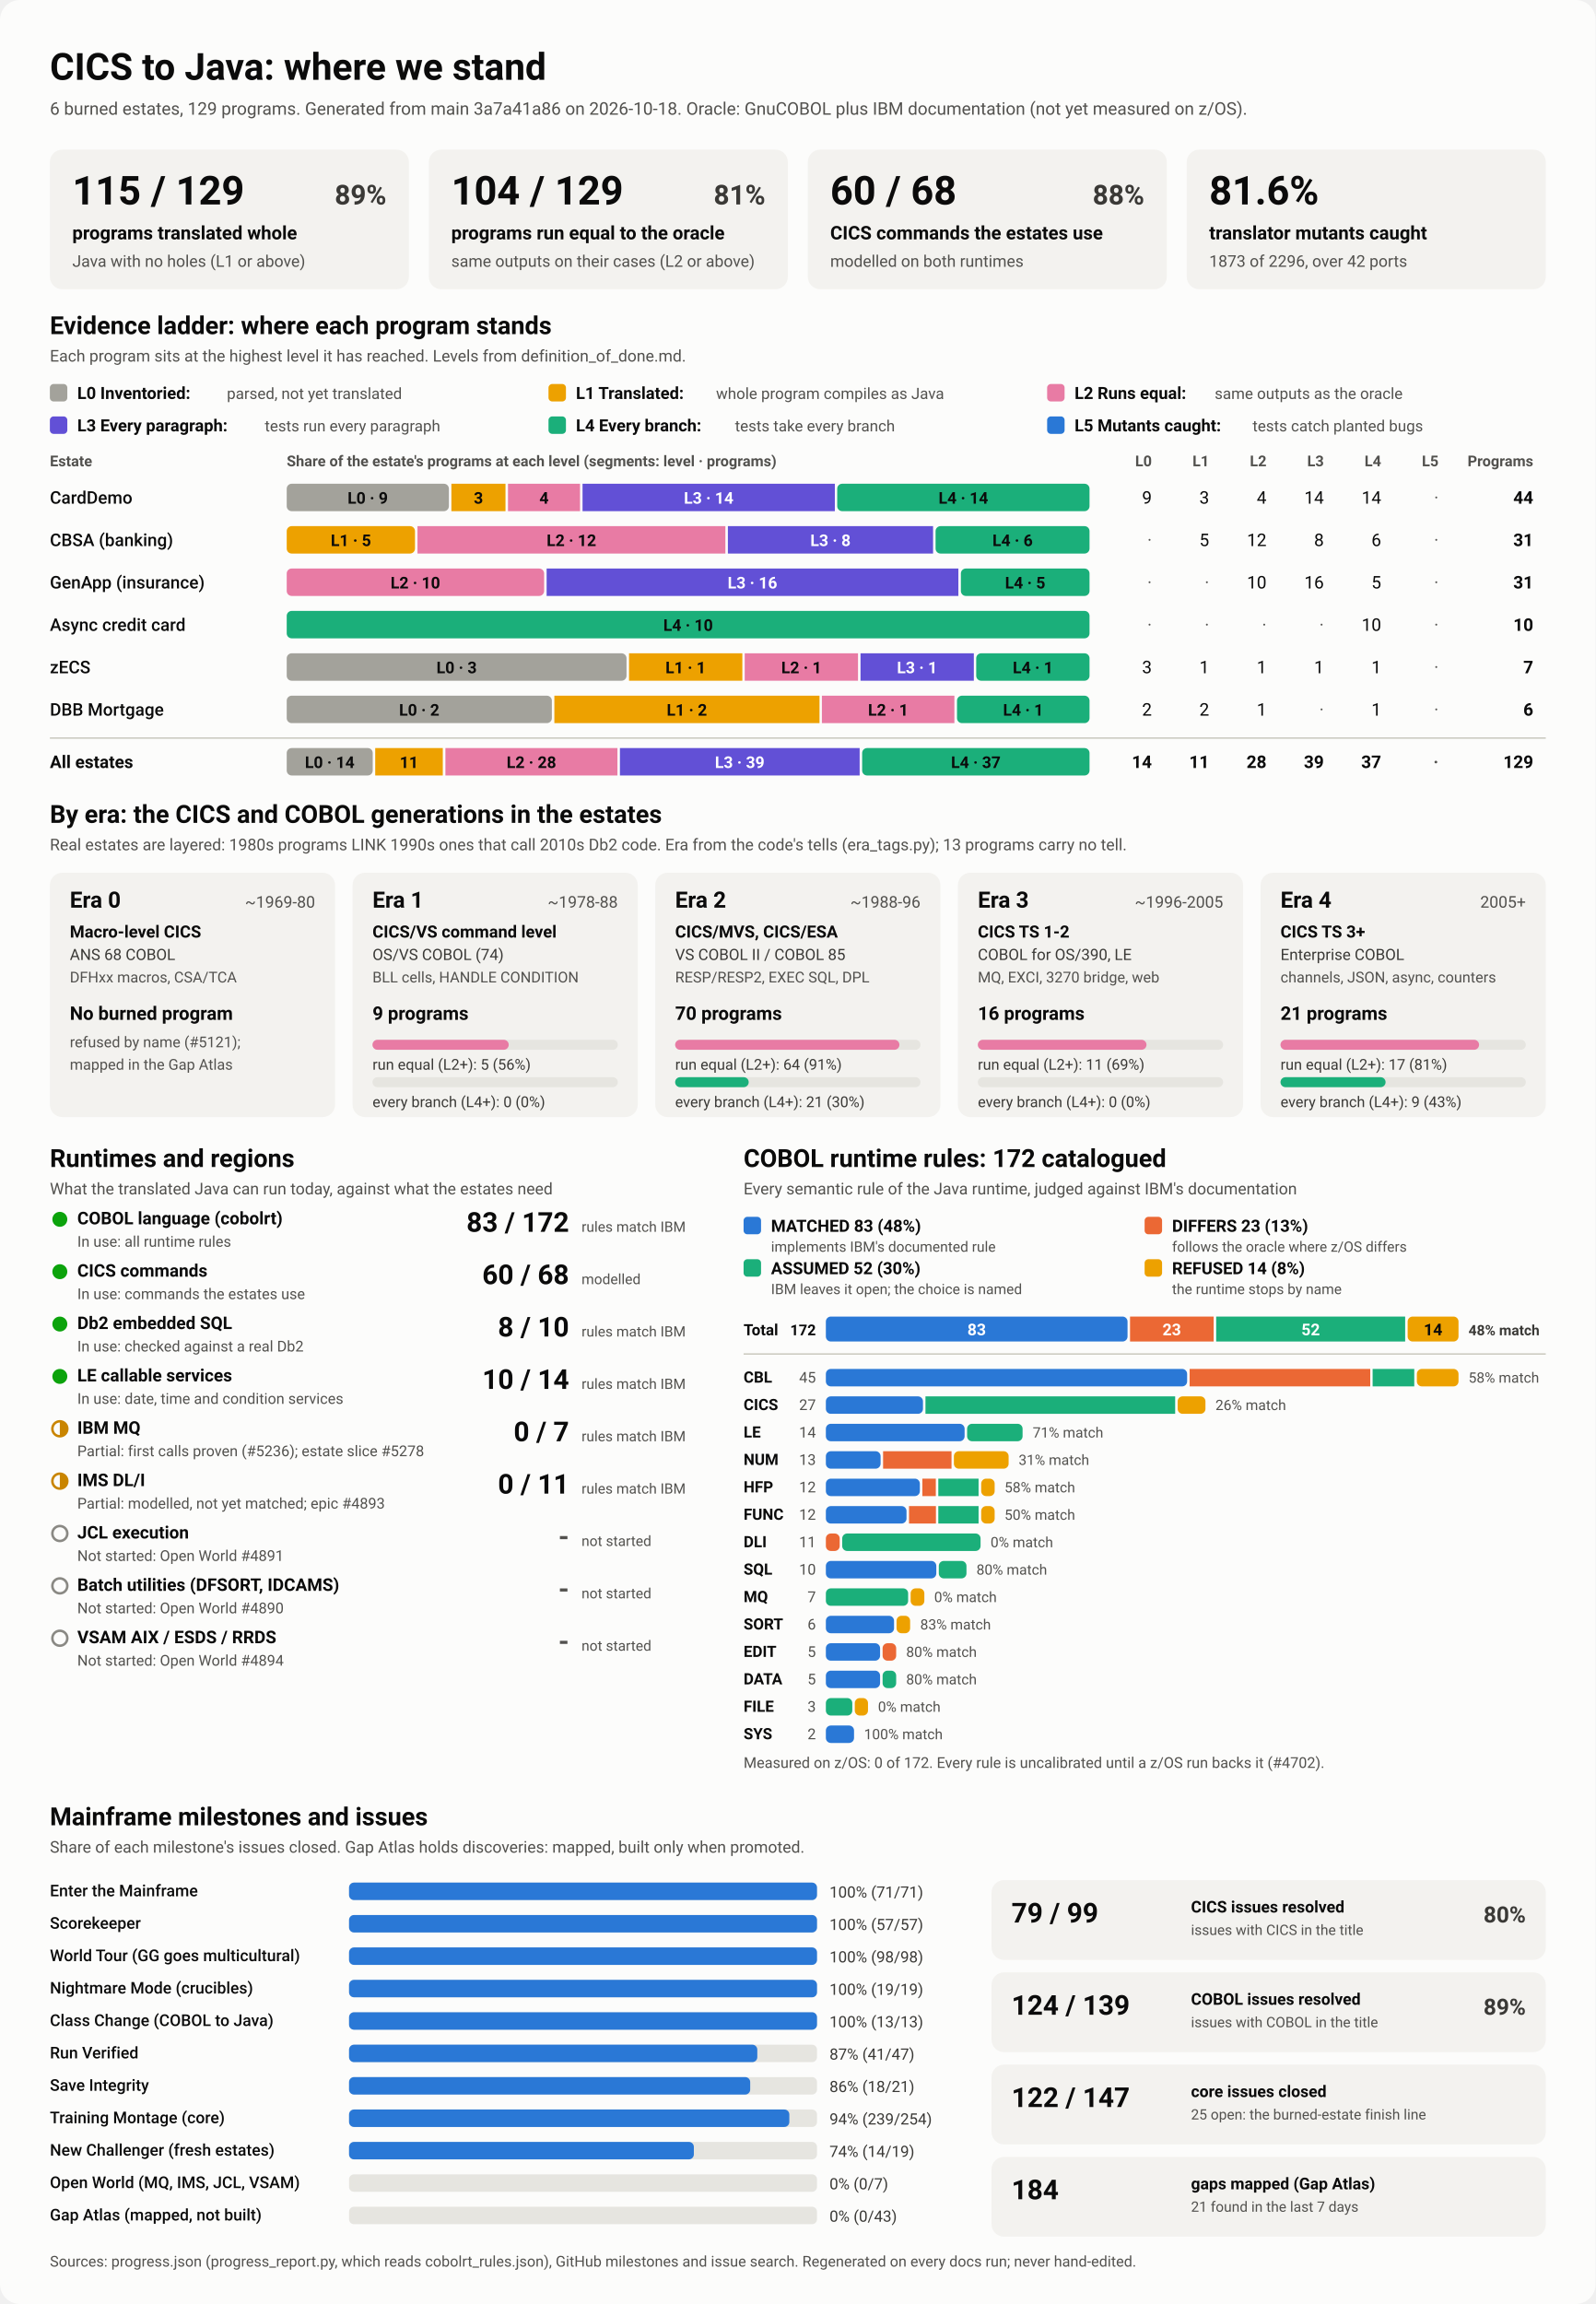
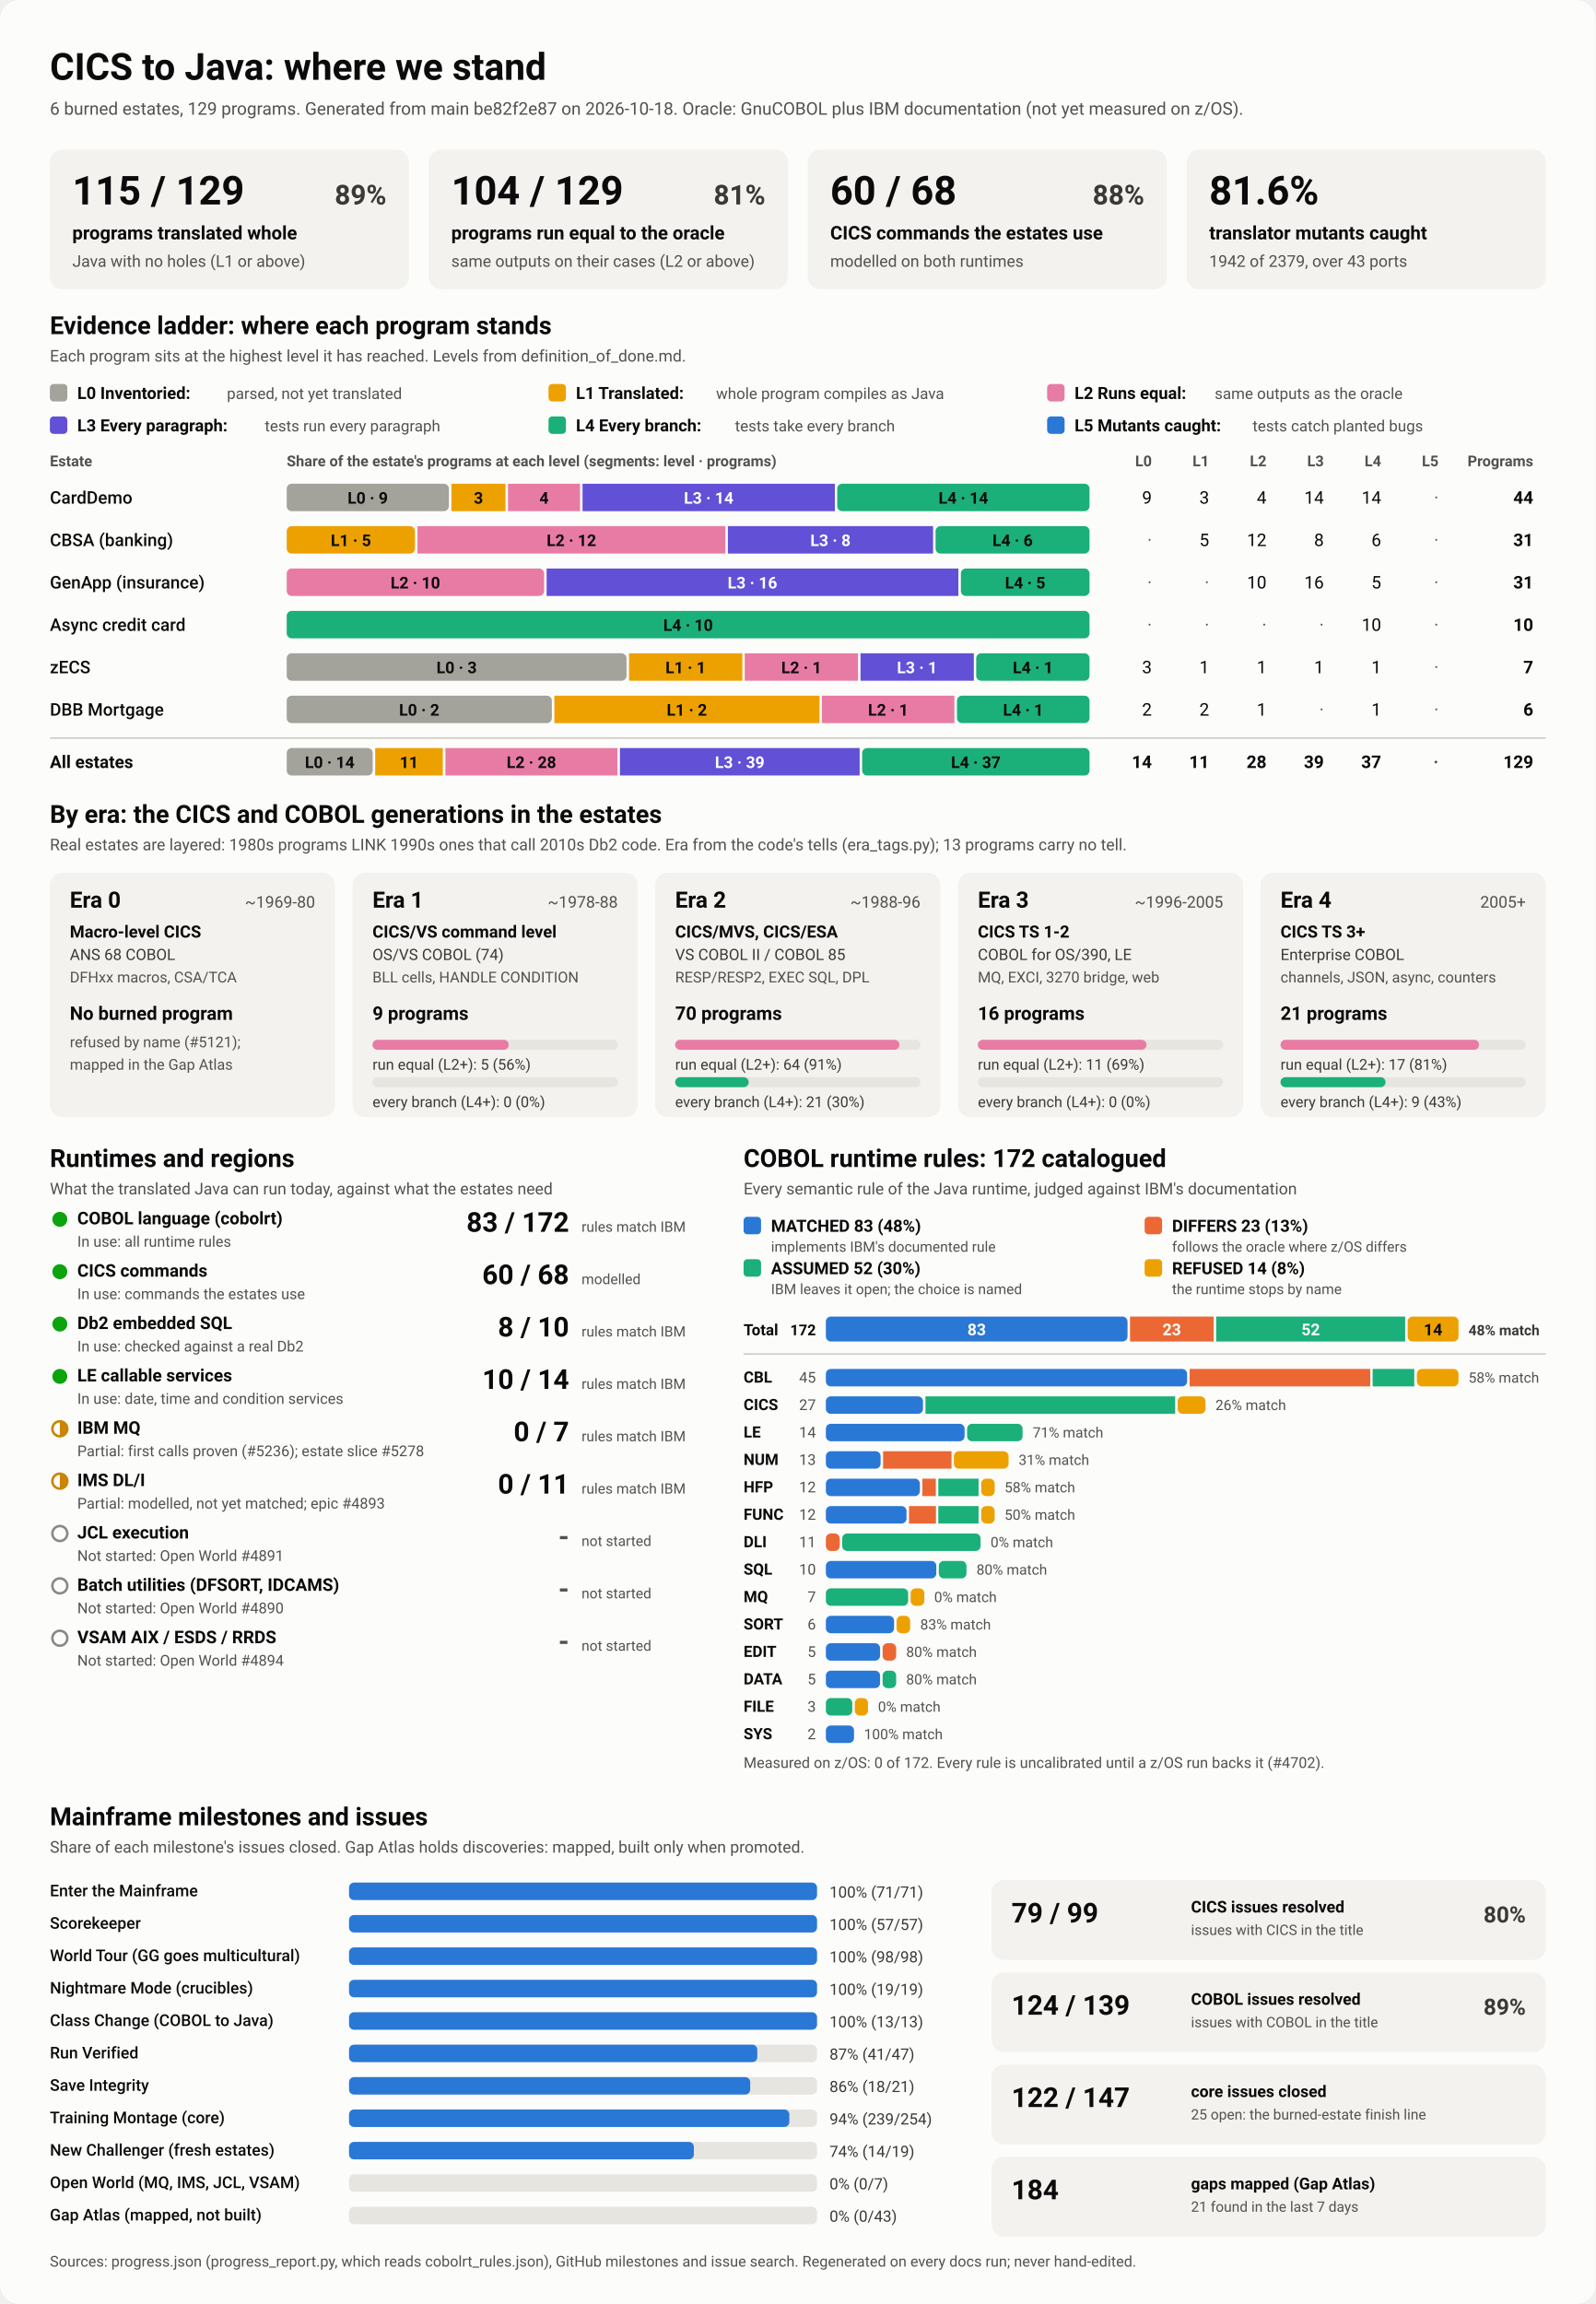
<svg xmlns="http://www.w3.org/2000/svg" viewBox="0 0 1280 1848" width="1280" height="1848" role="img" aria-labelledby="ttl">
  <style>
    svg { font-family: system-ui, -apple-system, 'Segoe UI', Roboto, Helvetica, Arial, sans-serif; }
    .bg { fill: #fcfcfb; }
    .card { fill: #f3f2ef; }
    .track { fill: #e6e5e0; }
    .rule { stroke: #c3c2b7; stroke-width: 1; }
    .t1 { fill: #0b0b0b; } .t2 { fill: #3a3936; } .t3 { fill: #52514e; }
    .on-dark { fill: #ffffff; } .on-light { fill: #0b0b0b; }
    .lv0 { fill: #a3a29b; } .lv1 { fill: #eda100; } .lv2 { fill: #e87ba4; } .lv3 { fill: #6250d6; } .lv4 { fill: #1baf7a; } .lv5 { fill: #2a78d6; } 
    .s0 { fill: #2a78d6; } .s1 { fill: #eb6834; } .s2 { fill: #1baf7a; } .s3 { fill: #eda100; } 
    .prog { fill: #2a78d6; }
    .st-good { fill: #0ca30c; } .st-warn { fill: none; stroke: #c98500; stroke-width: 2; }
    .st-warn-fill { fill: #c98500; } .st-none { fill: none; stroke: #8a8984; stroke-width: 2; }
    @media (prefers-color-scheme: dark) {
      .bg { fill: #1a1a19; } .card { fill: #242422; } .track { fill: #383835; } .rule { stroke: #52514e; }
      .t1 { fill: #f0efec; } .t2 { fill: #dddcd6; } .t3 { fill: #c3c2b7; }
      .on-light { fill: #0b0b0b; } .prog { fill: #3987e5; }
      .lv0 { fill: #6b6a64; } .lv1 { fill: #c98500; } .lv2 { fill: #d55181; } .lv3 { fill: #9085e9; } .lv4 { fill: #199e70; } .lv5 { fill: #3987e5; } 
      .s0 { fill: #3987e5; } .s1 { fill: #d95926; } .s2 { fill: #199e70; } .s3 { fill: #c98500; } 
    }
  </style>
  <rect class="bg" width="1280" height="1848" rx="16" />
  <text x="40.0" y="64.0" class="t1" font-size="30" font-weight="700" text-anchor="start">CICS to Java: where we stand</text>
-   <text x="40.0" y="92.0" class="t3" font-size="14" font-weight="400" text-anchor="start">6 burned estates, 129 programs. Generated from main 3a7a41a86 on 2026-10-18. Oracle: GnuCOBOL plus IBM documentation (not yet measured on z/OS).</text>
+   <text x="40.0" y="92.0" class="t3" font-size="14" font-weight="400" text-anchor="start">6 burned estates, 129 programs. Generated from main be82f2e87 on 2026-10-18. Oracle: GnuCOBOL plus IBM documentation (not yet measured on z/OS).</text>
  <rect x="40.0" y="120.0" width="288.0" height="112.0" rx="10" class="card" />
  <text x="58.0" y="164.0" class="t1" font-size="32" font-weight="700" text-anchor="start">115 / 129</text>
  <text x="310.0" y="164.0" class="t2" font-size="22" font-weight="600" text-anchor="end">89%</text>
  <text x="58.0" y="192.0" class="t1" font-size="15" font-weight="600" text-anchor="start">programs translated whole</text>
  <text x="58.0" y="214.0" class="t3" font-size="13" font-weight="400" text-anchor="start">Java with no holes (L1 or above)</text>
  <rect x="344.0" y="120.0" width="288.0" height="112.0" rx="10" class="card" />
  <text x="362.0" y="164.0" class="t1" font-size="32" font-weight="700" text-anchor="start">104 / 129</text>
  <text x="614.0" y="164.0" class="t2" font-size="22" font-weight="600" text-anchor="end">81%</text>
  <text x="362.0" y="192.0" class="t1" font-size="15" font-weight="600" text-anchor="start">programs run equal to the oracle</text>
  <text x="362.0" y="214.0" class="t3" font-size="13" font-weight="400" text-anchor="start">same outputs on their cases (L2 or above)</text>
  <rect x="648.0" y="120.0" width="288.0" height="112.0" rx="10" class="card" />
  <text x="666.0" y="164.0" class="t1" font-size="32" font-weight="700" text-anchor="start">60 / 68</text>
  <text x="918.0" y="164.0" class="t2" font-size="22" font-weight="600" text-anchor="end">88%</text>
  <text x="666.0" y="192.0" class="t1" font-size="15" font-weight="600" text-anchor="start">CICS commands the estates use</text>
  <text x="666.0" y="214.0" class="t3" font-size="13" font-weight="400" text-anchor="start">modelled on both runtimes</text>
  <rect x="952.0" y="120.0" width="288.0" height="112.0" rx="10" class="card" />
  <text x="970.0" y="164.0" class="t1" font-size="32" font-weight="700" text-anchor="start">81.6%</text>
  <text x="970.0" y="192.0" class="t1" font-size="15" font-weight="600" text-anchor="start">translator mutants caught</text>
-   <text x="970.0" y="214.0" class="t3" font-size="13" font-weight="400" text-anchor="start">1873 of 2296, over 42 ports</text>
+   <text x="970.0" y="214.0" class="t3" font-size="13" font-weight="400" text-anchor="start">1942 of 2379, over 43 ports</text>
  <text x="40.0" y="268.0" class="t1" font-size="20" font-weight="700" text-anchor="start">Evidence ladder: where each program stands</text>
  <text x="40.0" y="290.0" class="t3" font-size="13" font-weight="400" text-anchor="start">Each program sits at the highest level it has reached. Levels from definition_of_done.md.</text>
  <rect x="40.0" y="308.0" width="14.0" height="14.0" rx="3" class="lv0" />
  <text x="62.0" y="320.0" class="t1" font-size="13.5" font-weight="600" text-anchor="start">L0 Inventoried:</text>
  <text x="182.0" y="320.0" class="t3" font-size="12.5" font-weight="400" text-anchor="start">parsed, not yet translated</text>
  <rect x="440.0" y="308.0" width="14.0" height="14.0" rx="3" class="lv1" />
  <text x="462.0" y="320.0" class="t1" font-size="13.5" font-weight="600" text-anchor="start">L1 Translated:</text>
  <text x="574.4" y="320.0" class="t3" font-size="12.5" font-weight="400" text-anchor="start">whole program compiles as Java</text>
  <rect x="840.0" y="308.0" width="14.0" height="14.0" rx="3" class="lv2" />
  <text x="862.0" y="320.0" class="t1" font-size="13.5" font-weight="600" text-anchor="start">L2 Runs equal:</text>
  <text x="974.4" y="320.0" class="t3" font-size="12.5" font-weight="400" text-anchor="start">same outputs as the oracle</text>
  <rect x="40.0" y="334.0" width="14.0" height="14.0" rx="3" class="lv3" />
  <text x="62.0" y="346.0" class="t1" font-size="13.5" font-weight="600" text-anchor="start">L3 Every paragraph:</text>
  <text x="212.4" y="346.0" class="t3" font-size="12.5" font-weight="400" text-anchor="start">tests run every paragraph</text>
  <rect x="440.0" y="334.0" width="14.0" height="14.0" rx="3" class="lv4" />
  <text x="462.0" y="346.0" class="t1" font-size="13.5" font-weight="600" text-anchor="start">L4 Every branch:</text>
  <text x="589.6" y="346.0" class="t3" font-size="12.5" font-weight="400" text-anchor="start">tests take every branch</text>
  <rect x="840.0" y="334.0" width="14.0" height="14.0" rx="3" class="lv5" />
  <text x="862.0" y="346.0" class="t1" font-size="13.5" font-weight="600" text-anchor="start">L5 Mutants caught:</text>
  <text x="1004.8" y="346.0" class="t3" font-size="12.5" font-weight="400" text-anchor="start">tests catch planted bugs</text>
  <text x="40.0" y="374.0" class="t3" font-size="12" font-weight="600" text-anchor="start">Estate</text>
  <text x="230.0" y="374.0" class="t3" font-size="12" font-weight="600" text-anchor="start">Share of the estate's programs at each level (segments: level · programs)</text>
  <text x="924.0" y="374.0" class="t3" font-size="12" font-weight="600" text-anchor="end">L0</text>
  <text x="970.0" y="374.0" class="t3" font-size="12" font-weight="600" text-anchor="end">L1</text>
  <text x="1016.0" y="374.0" class="t3" font-size="12" font-weight="600" text-anchor="end">L2</text>
  <text x="1062.0" y="374.0" class="t3" font-size="12" font-weight="600" text-anchor="end">L3</text>
  <text x="1108.0" y="374.0" class="t3" font-size="12" font-weight="600" text-anchor="end">L4</text>
  <text x="1154.0" y="374.0" class="t3" font-size="12" font-weight="600" text-anchor="end">L5</text>
  <text x="1230.0" y="374.0" class="t3" font-size="12" font-weight="600" text-anchor="end">Programs</text>
  <text x="40.0" y="404.0" class="t1" font-size="14" font-weight="500" text-anchor="start">CardDemo</text>
  <rect x="230.0" y="388.0" width="130.1" height="22.0" rx="4" class="lv0" />
  <text x="295.0" y="404.0" class="on-light" font-size="13" font-weight="600" text-anchor="middle">L0 · 9</text>
  <rect x="362.1" y="388.0" width="43.4" height="22.0" rx="0" class="lv1" />
  <text x="383.8" y="404.0" class="on-light" font-size="13" font-weight="600" text-anchor="middle">3</text>
  <rect x="407.5" y="388.0" width="57.8" height="22.0" rx="0" class="lv2" />
  <text x="436.4" y="404.0" class="on-light" font-size="13" font-weight="600" text-anchor="middle">4</text>
  <rect x="467.3" y="388.0" width="202.4" height="22.0" rx="0" class="lv3" />
  <text x="568.5" y="404.0" class="on-dark" font-size="13" font-weight="600" text-anchor="middle">L3 · 14</text>
  <rect x="671.6" y="388.0" width="202.4" height="22.0" rx="4" class="lv4" />
  <text x="772.8" y="404.0" class="on-light" font-size="13" font-weight="600" text-anchor="middle">L4 · 14</text>
  <text x="924.0" y="404.0" class="t1" font-size="14" font-weight="400" text-anchor="end">9</text>
  <text x="970.0" y="404.0" class="t1" font-size="14" font-weight="400" text-anchor="end">3</text>
  <text x="1016.0" y="404.0" class="t1" font-size="14" font-weight="400" text-anchor="end">4</text>
  <text x="1062.0" y="404.0" class="t1" font-size="14" font-weight="400" text-anchor="end">14</text>
  <text x="1108.0" y="404.0" class="t1" font-size="14" font-weight="400" text-anchor="end">14</text>
  <text x="1154.0" y="404.0" class="t3" font-size="14" font-weight="400" text-anchor="end">·</text>
  <text x="1230.0" y="404.0" class="t1" font-size="14" font-weight="700" text-anchor="end">44</text>
  <text x="40.0" y="438.0" class="t1" font-size="14" font-weight="500" text-anchor="start">CBSA (banking)</text>
  <rect x="230.0" y="422.0" width="102.9" height="22.0" rx="4" class="lv1" />
  <text x="281.5" y="438.0" class="on-light" font-size="13" font-weight="600" text-anchor="middle">L1 · 5</text>
  <rect x="334.9" y="422.0" width="247.0" height="22.0" rx="0" class="lv2" />
  <text x="458.4" y="438.0" class="on-light" font-size="13" font-weight="600" text-anchor="middle">L2 · 12</text>
  <rect x="583.9" y="422.0" width="164.6" height="22.0" rx="0" class="lv3" />
  <text x="666.2" y="438.0" class="on-dark" font-size="13" font-weight="600" text-anchor="middle">L3 · 8</text>
  <rect x="750.5" y="422.0" width="123.5" height="22.0" rx="4" class="lv4" />
  <text x="812.3" y="438.0" class="on-light" font-size="13" font-weight="600" text-anchor="middle">L4 · 6</text>
  <text x="924.0" y="438.0" class="t3" font-size="14" font-weight="400" text-anchor="end">·</text>
  <text x="970.0" y="438.0" class="t1" font-size="14" font-weight="400" text-anchor="end">5</text>
  <text x="1016.0" y="438.0" class="t1" font-size="14" font-weight="400" text-anchor="end">12</text>
  <text x="1062.0" y="438.0" class="t1" font-size="14" font-weight="400" text-anchor="end">8</text>
  <text x="1108.0" y="438.0" class="t1" font-size="14" font-weight="400" text-anchor="end">6</text>
  <text x="1154.0" y="438.0" class="t3" font-size="14" font-weight="400" text-anchor="end">·</text>
  <text x="1230.0" y="438.0" class="t1" font-size="14" font-weight="700" text-anchor="end">31</text>
  <text x="40.0" y="472.0" class="t1" font-size="14" font-weight="500" text-anchor="start">GenApp (insurance)</text>
  <rect x="230.0" y="456.0" width="206.5" height="22.0" rx="4" class="lv2" />
  <text x="333.2" y="472.0" class="on-light" font-size="13" font-weight="600" text-anchor="middle">L2 · 10</text>
  <rect x="438.5" y="456.0" width="330.3" height="22.0" rx="0" class="lv3" />
  <text x="603.6" y="472.0" class="on-dark" font-size="13" font-weight="600" text-anchor="middle">L3 · 16</text>
  <rect x="770.8" y="456.0" width="103.2" height="22.0" rx="4" class="lv4" />
  <text x="822.4" y="472.0" class="on-light" font-size="13" font-weight="600" text-anchor="middle">L4 · 5</text>
  <text x="924.0" y="472.0" class="t3" font-size="14" font-weight="400" text-anchor="end">·</text>
  <text x="970.0" y="472.0" class="t3" font-size="14" font-weight="400" text-anchor="end">·</text>
  <text x="1016.0" y="472.0" class="t1" font-size="14" font-weight="400" text-anchor="end">10</text>
  <text x="1062.0" y="472.0" class="t1" font-size="14" font-weight="400" text-anchor="end">16</text>
  <text x="1108.0" y="472.0" class="t1" font-size="14" font-weight="400" text-anchor="end">5</text>
  <text x="1154.0" y="472.0" class="t3" font-size="14" font-weight="400" text-anchor="end">·</text>
  <text x="1230.0" y="472.0" class="t1" font-size="14" font-weight="700" text-anchor="end">31</text>
  <text x="40.0" y="506.0" class="t1" font-size="14" font-weight="500" text-anchor="start">Async credit card</text>
  <rect x="230.0" y="490.0" width="644.0" height="22.0" rx="4" class="lv4" />
  <text x="552.0" y="506.0" class="on-light" font-size="13" font-weight="600" text-anchor="middle">L4 · 10</text>
  <text x="924.0" y="506.0" class="t3" font-size="14" font-weight="400" text-anchor="end">·</text>
  <text x="970.0" y="506.0" class="t3" font-size="14" font-weight="400" text-anchor="end">·</text>
  <text x="1016.0" y="506.0" class="t3" font-size="14" font-weight="400" text-anchor="end">·</text>
  <text x="1062.0" y="506.0" class="t3" font-size="14" font-weight="400" text-anchor="end">·</text>
  <text x="1108.0" y="506.0" class="t1" font-size="14" font-weight="400" text-anchor="end">10</text>
  <text x="1154.0" y="506.0" class="t3" font-size="14" font-weight="400" text-anchor="end">·</text>
  <text x="1230.0" y="506.0" class="t1" font-size="14" font-weight="700" text-anchor="end">10</text>
  <text x="40.0" y="540.0" class="t1" font-size="14" font-weight="500" text-anchor="start">zECS</text>
  <rect x="230.0" y="524.0" width="272.6" height="22.0" rx="4" class="lv0" />
  <text x="366.3" y="540.0" class="on-light" font-size="13" font-weight="600" text-anchor="middle">L0 · 3</text>
  <rect x="504.6" y="524.0" width="90.9" height="22.0" rx="0" class="lv1" />
  <text x="550.0" y="540.0" class="on-light" font-size="13" font-weight="600" text-anchor="middle">L1 · 1</text>
  <rect x="597.4" y="524.0" width="90.9" height="22.0" rx="0" class="lv2" />
  <text x="642.9" y="540.0" class="on-light" font-size="13" font-weight="600" text-anchor="middle">L2 · 1</text>
  <rect x="690.3" y="524.0" width="90.9" height="22.0" rx="0" class="lv3" />
  <text x="735.7" y="540.0" class="on-dark" font-size="13" font-weight="600" text-anchor="middle">L3 · 1</text>
  <rect x="783.1" y="524.0" width="90.9" height="22.0" rx="4" class="lv4" />
  <text x="828.6" y="540.0" class="on-light" font-size="13" font-weight="600" text-anchor="middle">L4 · 1</text>
  <text x="924.0" y="540.0" class="t1" font-size="14" font-weight="400" text-anchor="end">3</text>
  <text x="970.0" y="540.0" class="t1" font-size="14" font-weight="400" text-anchor="end">1</text>
  <text x="1016.0" y="540.0" class="t1" font-size="14" font-weight="400" text-anchor="end">1</text>
  <text x="1062.0" y="540.0" class="t1" font-size="14" font-weight="400" text-anchor="end">1</text>
  <text x="1108.0" y="540.0" class="t1" font-size="14" font-weight="400" text-anchor="end">1</text>
  <text x="1154.0" y="540.0" class="t3" font-size="14" font-weight="400" text-anchor="end">·</text>
  <text x="1230.0" y="540.0" class="t1" font-size="14" font-weight="700" text-anchor="end">7</text>
  <text x="40.0" y="574.0" class="t1" font-size="14" font-weight="500" text-anchor="start">DBB Mortgage</text>
  <rect x="230.0" y="558.0" width="212.7" height="22.0" rx="4" class="lv0" />
  <text x="336.3" y="574.0" class="on-light" font-size="13" font-weight="600" text-anchor="middle">L0 · 2</text>
  <rect x="444.7" y="558.0" width="212.7" height="22.0" rx="0" class="lv1" />
  <text x="551.0" y="574.0" class="on-light" font-size="13" font-weight="600" text-anchor="middle">L1 · 2</text>
  <rect x="659.3" y="558.0" width="106.3" height="22.0" rx="0" class="lv2" />
  <text x="712.5" y="574.0" class="on-light" font-size="13" font-weight="600" text-anchor="middle">L2 · 1</text>
  <rect x="767.7" y="558.0" width="106.3" height="22.0" rx="4" class="lv4" />
  <text x="820.8" y="574.0" class="on-light" font-size="13" font-weight="600" text-anchor="middle">L4 · 1</text>
  <text x="924.0" y="574.0" class="t1" font-size="14" font-weight="400" text-anchor="end">2</text>
  <text x="970.0" y="574.0" class="t1" font-size="14" font-weight="400" text-anchor="end">2</text>
  <text x="1016.0" y="574.0" class="t1" font-size="14" font-weight="400" text-anchor="end">1</text>
  <text x="1062.0" y="574.0" class="t3" font-size="14" font-weight="400" text-anchor="end">·</text>
  <text x="1108.0" y="574.0" class="t1" font-size="14" font-weight="400" text-anchor="end">1</text>
  <text x="1154.0" y="574.0" class="t3" font-size="14" font-weight="400" text-anchor="end">·</text>
  <text x="1230.0" y="574.0" class="t1" font-size="14" font-weight="700" text-anchor="end">6</text>
  <line x1="40" x2="1240" y1="592" y2="592" class="rule" />
  <text x="40.0" y="616.0" class="t1" font-size="14" font-weight="700" text-anchor="start">All estates</text>
  <rect x="230.0" y="600.0" width="69.0" height="22.0" rx="4" class="lv0" />
  <text x="264.5" y="616.0" class="on-light" font-size="13" font-weight="600" text-anchor="middle">L0 · 14</text>
  <rect x="301.0" y="600.0" width="54.2" height="22.0" rx="0" class="lv1" />
  <text x="328.1" y="616.0" class="on-light" font-size="13" font-weight="600" text-anchor="middle">11</text>
  <rect x="357.3" y="600.0" width="138.0" height="22.0" rx="0" class="lv2" />
  <text x="426.3" y="616.0" class="on-light" font-size="13" font-weight="600" text-anchor="middle">L2 · 28</text>
  <rect x="497.3" y="600.0" width="192.3" height="22.0" rx="0" class="lv3" />
  <text x="593.4" y="616.0" class="on-dark" font-size="13" font-weight="600" text-anchor="middle">L3 · 39</text>
  <rect x="691.6" y="600.0" width="182.4" height="22.0" rx="4" class="lv4" />
  <text x="782.8" y="616.0" class="on-light" font-size="13" font-weight="600" text-anchor="middle">L4 · 37</text>
  <text x="924.0" y="616.0" class="t1" font-size="14" font-weight="700" text-anchor="end">14</text>
  <text x="970.0" y="616.0" class="t1" font-size="14" font-weight="700" text-anchor="end">11</text>
  <text x="1016.0" y="616.0" class="t1" font-size="14" font-weight="700" text-anchor="end">28</text>
  <text x="1062.0" y="616.0" class="t1" font-size="14" font-weight="700" text-anchor="end">39</text>
  <text x="1108.0" y="616.0" class="t1" font-size="14" font-weight="700" text-anchor="end">37</text>
  <text x="1154.0" y="616.0" class="t3" font-size="14" font-weight="700" text-anchor="end">·</text>
  <text x="1230.0" y="616.0" class="t1" font-size="14" font-weight="700" text-anchor="end">129</text>
  <text x="40.0" y="660.0" class="t1" font-size="20" font-weight="700" text-anchor="start">By era: the CICS and COBOL generations in the estates</text>
  <text x="40.0" y="682.0" class="t3" font-size="13" font-weight="400" text-anchor="start">Real estates are layered: 1980s programs LINK 1990s ones that call 2010s Db2 code. Era from the code's tells (era_tags.py); 13 programs carry no tell.</text>
  <rect x="40.0" y="700.0" width="228.8" height="196.0" rx="10" class="card" />
  <text x="56.0" y="728.0" class="t1" font-size="18" font-weight="700" text-anchor="start">Era 0</text>
  <text x="252.8" y="728.0" class="t3" font-size="13" font-weight="400" text-anchor="end">~1969-80</text>
  <text x="56.0" y="752.0" class="t1" font-size="13.5" font-weight="600" text-anchor="start">Macro-level CICS</text>
  <text x="56.0" y="770.0" class="t2" font-size="12.5" font-weight="400" text-anchor="start">ANS 68 COBOL</text>
  <text x="56.0" y="788.0" class="t3" font-size="12" font-weight="400" text-anchor="start">DFHxx macros, CSA/TCA</text>
  <text x="56.0" y="818.0" class="t1" font-size="15" font-weight="700" text-anchor="start">No burned program</text>
  <text x="56.0" y="840.0" class="t3" font-size="12" font-weight="400" text-anchor="start">refused by name (#5121);</text>
  <text x="56.0" y="858.0" class="t3" font-size="12" font-weight="400" text-anchor="start">mapped in the Gap Atlas</text>
  <rect x="282.8" y="700.0" width="228.8" height="196.0" rx="10" class="card" />
  <text x="298.8" y="728.0" class="t1" font-size="18" font-weight="700" text-anchor="start">Era 1</text>
  <text x="495.6" y="728.0" class="t3" font-size="13" font-weight="400" text-anchor="end">~1978-88</text>
  <text x="298.8" y="752.0" class="t1" font-size="13.5" font-weight="600" text-anchor="start">CICS/VS command level</text>
  <text x="298.8" y="770.0" class="t2" font-size="12.5" font-weight="400" text-anchor="start">OS/VS COBOL (74)</text>
  <text x="298.8" y="788.0" class="t3" font-size="12" font-weight="400" text-anchor="start">BLL cells, HANDLE CONDITION</text>
  <text x="298.8" y="818.0" class="t1" font-size="15" font-weight="700" text-anchor="start">9 programs</text>
  <rect x="298.8" y="834.0" width="196.8" height="8.0" rx="4" class="track" />
  <rect x="298.8" y="834.0" width="109.3" height="8.0" rx="4" class="lv2" />
  <text x="298.8" y="858.0" class="t2" font-size="12" font-weight="400" text-anchor="start">run equal (L2+): 5 (56%)</text>
  <rect x="298.8" y="864.0" width="196.8" height="8.0" rx="4" class="track" />
  <text x="298.8" y="888.0" class="t2" font-size="12" font-weight="400" text-anchor="start">every branch (L4+): 0 (0%)</text>
  <rect x="525.6" y="700.0" width="228.8" height="196.0" rx="10" class="card" />
  <text x="541.6" y="728.0" class="t1" font-size="18" font-weight="700" text-anchor="start">Era 2</text>
  <text x="738.4" y="728.0" class="t3" font-size="13" font-weight="400" text-anchor="end">~1988-96</text>
  <text x="541.6" y="752.0" class="t1" font-size="13.5" font-weight="600" text-anchor="start">CICS/MVS, CICS/ESA</text>
  <text x="541.6" y="770.0" class="t2" font-size="12.5" font-weight="400" text-anchor="start">VS COBOL II / COBOL 85</text>
  <text x="541.6" y="788.0" class="t3" font-size="12" font-weight="400" text-anchor="start">RESP/RESP2, EXEC SQL, DPL</text>
  <text x="541.6" y="818.0" class="t1" font-size="15" font-weight="700" text-anchor="start">70 programs</text>
  <rect x="541.6" y="834.0" width="196.8" height="8.0" rx="4" class="track" />
  <rect x="541.6" y="834.0" width="179.9" height="8.0" rx="4" class="lv2" />
  <text x="541.6" y="858.0" class="t2" font-size="12" font-weight="400" text-anchor="start">run equal (L2+): 64 (91%)</text>
  <rect x="541.6" y="864.0" width="196.8" height="8.0" rx="4" class="track" />
  <rect x="541.6" y="864.0" width="59.0" height="8.0" rx="4" class="lv4" />
  <text x="541.6" y="888.0" class="t2" font-size="12" font-weight="400" text-anchor="start">every branch (L4+): 21 (30%)</text>
  <rect x="768.4" y="700.0" width="228.8" height="196.0" rx="10" class="card" />
  <text x="784.4" y="728.0" class="t1" font-size="18" font-weight="700" text-anchor="start">Era 3</text>
  <text x="981.2" y="728.0" class="t3" font-size="13" font-weight="400" text-anchor="end">~1996-2005</text>
  <text x="784.4" y="752.0" class="t1" font-size="13.5" font-weight="600" text-anchor="start">CICS TS 1-2</text>
  <text x="784.4" y="770.0" class="t2" font-size="12.5" font-weight="400" text-anchor="start">COBOL for OS/390, LE</text>
  <text x="784.4" y="788.0" class="t3" font-size="12" font-weight="400" text-anchor="start">MQ, EXCI, 3270 bridge, web</text>
  <text x="784.4" y="818.0" class="t1" font-size="15" font-weight="700" text-anchor="start">16 programs</text>
  <rect x="784.4" y="834.0" width="196.8" height="8.0" rx="4" class="track" />
  <rect x="784.4" y="834.0" width="135.3" height="8.0" rx="4" class="lv2" />
  <text x="784.4" y="858.0" class="t2" font-size="12" font-weight="400" text-anchor="start">run equal (L2+): 11 (69%)</text>
  <rect x="784.4" y="864.0" width="196.8" height="8.0" rx="4" class="track" />
  <text x="784.4" y="888.0" class="t2" font-size="12" font-weight="400" text-anchor="start">every branch (L4+): 0 (0%)</text>
  <rect x="1011.2" y="700.0" width="228.8" height="196.0" rx="10" class="card" />
  <text x="1027.2" y="728.0" class="t1" font-size="18" font-weight="700" text-anchor="start">Era 4</text>
  <text x="1224.0" y="728.0" class="t3" font-size="13" font-weight="400" text-anchor="end">2005+</text>
  <text x="1027.2" y="752.0" class="t1" font-size="13.5" font-weight="600" text-anchor="start">CICS TS 3+</text>
  <text x="1027.2" y="770.0" class="t2" font-size="12.5" font-weight="400" text-anchor="start">Enterprise COBOL</text>
  <text x="1027.2" y="788.0" class="t3" font-size="12" font-weight="400" text-anchor="start">channels, JSON, async, counters</text>
  <text x="1027.2" y="818.0" class="t1" font-size="15" font-weight="700" text-anchor="start">21 programs</text>
  <rect x="1027.2" y="834.0" width="196.8" height="8.0" rx="4" class="track" />
  <rect x="1027.2" y="834.0" width="159.3" height="8.0" rx="4" class="lv2" />
  <text x="1027.2" y="858.0" class="t2" font-size="12" font-weight="400" text-anchor="start">run equal (L2+): 17 (81%)</text>
  <rect x="1027.2" y="864.0" width="196.8" height="8.0" rx="4" class="track" />
  <rect x="1027.2" y="864.0" width="84.3" height="8.0" rx="4" class="lv4" />
  <text x="1027.2" y="888.0" class="t2" font-size="12" font-weight="400" text-anchor="start">every branch (L4+): 9 (43%)</text>
  <text x="40.0" y="936.0" class="t1" font-size="20" font-weight="700" text-anchor="start">Runtimes and regions</text>
  <text x="40.0" y="958.0" class="t3" font-size="13" font-weight="400" text-anchor="start">What the translated Java can run today, against what the estates need</text>
  <circle cx="48" cy="978" r="6" class="st-good" />
  <text x="62.0" y="982.0" class="t1" font-size="14" font-weight="600" text-anchor="start">COBOL language (cobolrt)</text>
  <text x="62.0" y="1000.0" class="t3" font-size="12" font-weight="400" text-anchor="start">In use: all runtime rules</text>
  <text x="456.5" y="988.0" class="t1" font-size="22" font-weight="700" text-anchor="end">83 / 172</text>
  <text x="466.5" y="988.0" class="t3" font-size="11.5" font-weight="400" text-anchor="start">rules match IBM</text>
  <circle cx="48" cy="1020" r="6" class="st-good" />
  <text x="62.0" y="1024.0" class="t1" font-size="14" font-weight="600" text-anchor="start">CICS commands</text>
  <text x="62.0" y="1042.0" class="t3" font-size="12" font-weight="400" text-anchor="start">In use: commands the estates use</text>
  <text x="456.5" y="1030.0" class="t1" font-size="22" font-weight="700" text-anchor="end">60 / 68</text>
  <text x="466.5" y="1030.0" class="t3" font-size="11.5" font-weight="400" text-anchor="start">modelled</text>
  <circle cx="48" cy="1062" r="6" class="st-good" />
  <text x="62.0" y="1066.0" class="t1" font-size="14" font-weight="600" text-anchor="start">Db2 embedded SQL</text>
  <text x="62.0" y="1084.0" class="t3" font-size="12" font-weight="400" text-anchor="start">In use: checked against a real Db2</text>
  <text x="456.5" y="1072.0" class="t1" font-size="22" font-weight="700" text-anchor="end">8 / 10</text>
  <text x="466.5" y="1072.0" class="t3" font-size="11.5" font-weight="400" text-anchor="start">rules match IBM</text>
  <circle cx="48" cy="1104" r="6" class="st-good" />
  <text x="62.0" y="1108.0" class="t1" font-size="14" font-weight="600" text-anchor="start">LE callable services</text>
  <text x="62.0" y="1126.0" class="t3" font-size="12" font-weight="400" text-anchor="start">In use: date, time and condition services</text>
  <text x="456.5" y="1114.0" class="t1" font-size="22" font-weight="700" text-anchor="end">10 / 14</text>
  <text x="466.5" y="1114.0" class="t3" font-size="11.5" font-weight="400" text-anchor="start">rules match IBM</text>
  <circle cx="48" cy="1146" r="6" class="st-warn" />
  <path d="M 48 1140 A 6 6 0 0 1 48 1152 Z" class="st-warn-fill" />
  <text x="62.0" y="1150.0" class="t1" font-size="14" font-weight="600" text-anchor="start">IBM MQ</text>
  <text x="62.0" y="1168.0" class="t3" font-size="12" font-weight="400" text-anchor="start">Partial: first calls proven (#5236); estate slice #5278</text>
  <text x="456.5" y="1156.0" class="t1" font-size="22" font-weight="700" text-anchor="end">0 / 7</text>
  <text x="466.5" y="1156.0" class="t3" font-size="11.5" font-weight="400" text-anchor="start">rules match IBM</text>
  <circle cx="48" cy="1188" r="6" class="st-warn" />
  <path d="M 48 1182 A 6 6 0 0 1 48 1194 Z" class="st-warn-fill" />
  <text x="62.0" y="1192.0" class="t1" font-size="14" font-weight="600" text-anchor="start">IMS DL/I</text>
  <text x="62.0" y="1210.0" class="t3" font-size="12" font-weight="400" text-anchor="start">Partial: modelled, not yet matched; epic #4893</text>
  <text x="456.5" y="1198.0" class="t1" font-size="22" font-weight="700" text-anchor="end">0 / 11</text>
  <text x="466.5" y="1198.0" class="t3" font-size="11.5" font-weight="400" text-anchor="start">rules match IBM</text>
  <circle cx="48" cy="1230" r="6" class="st-none" />
  <text x="62.0" y="1234.0" class="t1" font-size="14" font-weight="600" text-anchor="start">JCL execution</text>
  <text x="62.0" y="1252.0" class="t3" font-size="12" font-weight="400" text-anchor="start">Not started: Open World #4891</text>
  <text x="456.5" y="1240.0" class="t3" font-size="22" font-weight="700" text-anchor="end">-</text>
  <text x="466.5" y="1240.0" class="t3" font-size="11.5" font-weight="400" text-anchor="start">not started</text>
  <circle cx="48" cy="1272" r="6" class="st-none" />
  <text x="62.0" y="1276.0" class="t1" font-size="14" font-weight="600" text-anchor="start">Batch utilities (DFSORT, IDCAMS)</text>
  <text x="62.0" y="1294.0" class="t3" font-size="12" font-weight="400" text-anchor="start">Not started: Open World #4890</text>
  <text x="456.5" y="1282.0" class="t3" font-size="22" font-weight="700" text-anchor="end">-</text>
  <text x="466.5" y="1282.0" class="t3" font-size="11.5" font-weight="400" text-anchor="start">not started</text>
  <circle cx="48" cy="1314" r="6" class="st-none" />
  <text x="62.0" y="1318.0" class="t1" font-size="14" font-weight="600" text-anchor="start">VSAM AIX / ESDS / RRDS</text>
  <text x="62.0" y="1336.0" class="t3" font-size="12" font-weight="400" text-anchor="start">Not started: Open World #4894</text>
  <text x="456.5" y="1324.0" class="t3" font-size="22" font-weight="700" text-anchor="end">-</text>
  <text x="466.5" y="1324.0" class="t3" font-size="11.5" font-weight="400" text-anchor="start">not started</text>
  <text x="596.5" y="936.0" class="t1" font-size="20" font-weight="700" text-anchor="start">COBOL runtime rules: 172 catalogued</text>
  <text x="596.5" y="958.0" class="t3" font-size="13" font-weight="400" text-anchor="start">Every semantic rule of the Java runtime, judged against IBM's documentation</text>
  <rect x="596.5" y="976.0" width="14.0" height="14.0" rx="3" class="s0" />
  <text x="618.5" y="988.0" class="t1" font-size="13.5" font-weight="600" text-anchor="start">MATCHED  83 (48%)</text>
  <text x="618.5" y="1004.0" class="t3" font-size="11.5" font-weight="400" text-anchor="start">implements IBM's documented rule</text>
  <rect x="918.2" y="976.0" width="14.0" height="14.0" rx="3" class="s1" />
  <text x="940.2" y="988.0" class="t1" font-size="13.5" font-weight="600" text-anchor="start">DIFFERS  23 (13%)</text>
  <text x="940.2" y="1004.0" class="t3" font-size="11.5" font-weight="400" text-anchor="start">follows the oracle where z/OS differs</text>
  <rect x="596.5" y="1010.0" width="14.0" height="14.0" rx="3" class="s2" />
  <text x="618.5" y="1022.0" class="t1" font-size="13.5" font-weight="600" text-anchor="start">ASSUMED  52 (30%)</text>
  <text x="618.5" y="1038.0" class="t3" font-size="11.5" font-weight="400" text-anchor="start">IBM leaves it open; the choice is named</text>
  <rect x="918.2" y="1010.0" width="14.0" height="14.0" rx="3" class="s3" />
  <text x="940.2" y="1022.0" class="t1" font-size="13.5" font-weight="600" text-anchor="start">REFUSED  14 (8%)</text>
  <text x="940.2" y="1038.0" class="t3" font-size="11.5" font-weight="400" text-anchor="start">the runtime stops by name</text>
  <text x="596.5" y="1071.0" class="t1" font-size="12.5" font-weight="700" text-anchor="start">Total</text>
  <text x="654.5" y="1071.0" class="t1" font-size="12" font-weight="700" text-anchor="end">172</text>
  <rect x="662.5" y="1056.0" width="242.0" height="20.0" rx="4" class="s0" />
  <text x="783.5" y="1071.0" class="on-dark" font-size="13" font-weight="600" text-anchor="middle">83</text>
  <rect x="906.5" y="1056.0" width="67.1" height="20.0" rx="0" class="s1" />
  <text x="940.0" y="1071.0" class="on-dark" font-size="13" font-weight="600" text-anchor="middle">23</text>
  <rect x="975.6" y="1056.0" width="151.6" height="20.0" rx="0" class="s2" />
  <text x="1051.4" y="1071.0" class="on-dark" font-size="13" font-weight="600" text-anchor="middle">52</text>
  <rect x="1129.2" y="1056.0" width="40.8" height="20.0" rx="4" class="s3" />
  <text x="1149.6" y="1071.0" class="on-light" font-size="13" font-weight="600" text-anchor="middle">14</text>
  <text x="1178.0" y="1071.0" class="t2" font-size="11.5" font-weight="600" text-anchor="start">48% match</text>
  <line x1="596.5" x2="1240.0" y1="1086" y2="1086" class="rule" />
  <text x="596.5" y="1109.0" class="t1" font-size="12.5" font-weight="600" text-anchor="start">CBL</text>
  <text x="654.5" y="1109.0" class="t3" font-size="12" font-weight="400" text-anchor="end">45</text>
  <rect x="662.5" y="1098.0" width="289.8" height="14.0" rx="4" class="s0" />
  <rect x="954.3" y="1098.0" width="144.9" height="14.0" rx="0" class="s1" />
  <rect x="1101.1" y="1098.0" width="33.4" height="14.0" rx="0" class="s2" />
  <rect x="1136.6" y="1098.0" width="33.4" height="14.0" rx="4" class="s3" />
  <text x="1178.0" y="1109.0" class="t3" font-size="11.5" font-weight="400" text-anchor="start">58% match</text>
  <text x="596.5" y="1131.0" class="t1" font-size="12.5" font-weight="600" text-anchor="start">CICS</text>
  <text x="654.5" y="1131.0" class="t3" font-size="12" font-weight="400" text-anchor="end">27</text>
  <rect x="662.5" y="1120.0" width="77.9" height="14.0" rx="4" class="s0" />
  <rect x="742.4" y="1120.0" width="200.3" height="14.0" rx="0" class="s2" />
  <rect x="944.7" y="1120.0" width="22.3" height="14.0" rx="4" class="s3" />
  <text x="975.0" y="1131.0" class="t3" font-size="11.5" font-weight="400" text-anchor="start">26% match</text>
  <text x="596.5" y="1153.0" class="t1" font-size="12.5" font-weight="600" text-anchor="start">LE</text>
  <text x="654.5" y="1153.0" class="t3" font-size="12" font-weight="400" text-anchor="end">14</text>
  <rect x="662.5" y="1142.0" width="111.3" height="14.0" rx="4" class="s0" />
  <rect x="775.8" y="1142.0" width="44.5" height="14.0" rx="4" class="s2" />
  <text x="828.4" y="1153.0" class="t3" font-size="11.5" font-weight="400" text-anchor="start">71% match</text>
  <text x="596.5" y="1175.0" class="t1" font-size="12.5" font-weight="600" text-anchor="start">NUM</text>
  <text x="654.5" y="1175.0" class="t3" font-size="12" font-weight="400" text-anchor="end">13</text>
  <rect x="662.5" y="1164.0" width="43.9" height="14.0" rx="4" class="s0" />
  <rect x="708.4" y="1164.0" width="54.9" height="14.0" rx="0" class="s1" />
  <rect x="765.2" y="1164.0" width="43.9" height="14.0" rx="4" class="s3" />
  <text x="817.1" y="1175.0" class="t3" font-size="11.5" font-weight="400" text-anchor="start">31% match</text>
  <text x="596.5" y="1197.0" class="t1" font-size="12.5" font-weight="600" text-anchor="start">HFP</text>
  <text x="654.5" y="1197.0" class="t3" font-size="12" font-weight="400" text-anchor="end">12</text>
  <rect x="662.5" y="1186.0" width="75.4" height="14.0" rx="4" class="s0" />
  <rect x="739.9" y="1186.0" width="10.8" height="14.0" rx="0" class="s1" />
  <rect x="752.7" y="1186.0" width="32.3" height="14.0" rx="0" class="s2" />
  <rect x="787.1" y="1186.0" width="10.8" height="14.0" rx="4" class="s3" />
  <text x="805.8" y="1197.0" class="t3" font-size="11.5" font-weight="400" text-anchor="start">58% match</text>
  <text x="596.5" y="1219.0" class="t1" font-size="12.5" font-weight="600" text-anchor="start">FUNC</text>
  <text x="654.5" y="1219.0" class="t3" font-size="12" font-weight="400" text-anchor="end">12</text>
  <rect x="662.5" y="1208.0" width="64.7" height="14.0" rx="4" class="s0" />
  <rect x="729.2" y="1208.0" width="21.6" height="14.0" rx="0" class="s1" />
  <rect x="752.7" y="1208.0" width="32.3" height="14.0" rx="0" class="s2" />
  <rect x="787.1" y="1208.0" width="10.8" height="14.0" rx="4" class="s3" />
  <text x="805.8" y="1219.0" class="t3" font-size="11.5" font-weight="400" text-anchor="start">50% match</text>
  <text x="596.5" y="1241.0" class="t1" font-size="12.5" font-weight="600" text-anchor="start">DLI</text>
  <text x="654.5" y="1241.0" class="t3" font-size="12" font-weight="400" text-anchor="end">11</text>
  <rect x="662.5" y="1230.0" width="11.1" height="14.0" rx="4" class="s1" />
  <rect x="675.6" y="1230.0" width="111.0" height="14.0" rx="4" class="s2" />
  <text x="794.6" y="1241.0" class="t3" font-size="11.5" font-weight="400" text-anchor="start">0% match</text>
  <text x="596.5" y="1263.0" class="t1" font-size="12.5" font-weight="600" text-anchor="start">SQL</text>
  <text x="654.5" y="1263.0" class="t3" font-size="12" font-weight="400" text-anchor="end">10</text>
  <rect x="662.5" y="1252.0" width="88.6" height="14.0" rx="4" class="s0" />
  <rect x="753.1" y="1252.0" width="22.2" height="14.0" rx="4" class="s2" />
  <text x="783.3" y="1263.0" class="t3" font-size="11.5" font-weight="400" text-anchor="start">80% match</text>
  <text x="596.5" y="1285.0" class="t1" font-size="12.5" font-weight="600" text-anchor="start">MQ</text>
  <text x="654.5" y="1285.0" class="t3" font-size="12" font-weight="400" text-anchor="end">7</text>
  <rect x="662.5" y="1274.0" width="66.0" height="14.0" rx="4" class="s2" />
  <rect x="730.5" y="1274.0" width="11.0" height="14.0" rx="4" class="s3" />
  <text x="749.4" y="1285.0" class="t3" font-size="11.5" font-weight="400" text-anchor="start">0% match</text>
  <text x="596.5" y="1307.0" class="t1" font-size="12.5" font-weight="600" text-anchor="start">SORT</text>
  <text x="654.5" y="1307.0" class="t3" font-size="12" font-weight="400" text-anchor="end">6</text>
  <rect x="662.5" y="1296.0" width="54.7" height="14.0" rx="4" class="s0" />
  <rect x="719.2" y="1296.0" width="10.9" height="14.0" rx="4" class="s3" />
  <text x="738.2" y="1307.0" class="t3" font-size="11.5" font-weight="400" text-anchor="start">83% match</text>
  <text x="596.5" y="1329.0" class="t1" font-size="12.5" font-weight="600" text-anchor="start">EDIT</text>
  <text x="654.5" y="1329.0" class="t3" font-size="12" font-weight="400" text-anchor="end">5</text>
  <rect x="662.5" y="1318.0" width="43.5" height="14.0" rx="4" class="s0" />
  <rect x="708.0" y="1318.0" width="10.9" height="14.0" rx="4" class="s1" />
  <text x="726.9" y="1329.0" class="t3" font-size="11.5" font-weight="400" text-anchor="start">80% match</text>
  <text x="596.5" y="1351.0" class="t1" font-size="12.5" font-weight="600" text-anchor="start">DATA</text>
  <text x="654.5" y="1351.0" class="t3" font-size="12" font-weight="400" text-anchor="end">5</text>
  <rect x="662.5" y="1340.0" width="43.5" height="14.0" rx="4" class="s0" />
  <rect x="708.0" y="1340.0" width="10.9" height="14.0" rx="4" class="s2" />
  <text x="726.9" y="1351.0" class="t3" font-size="11.5" font-weight="400" text-anchor="start">80% match</text>
  <text x="596.5" y="1373.0" class="t1" font-size="12.5" font-weight="600" text-anchor="start">FILE</text>
  <text x="654.5" y="1373.0" class="t3" font-size="12" font-weight="400" text-anchor="end">3</text>
  <rect x="662.5" y="1362.0" width="21.2" height="14.0" rx="4" class="s2" />
  <rect x="685.7" y="1362.0" width="10.6" height="14.0" rx="4" class="s3" />
  <text x="704.3" y="1373.0" class="t3" font-size="11.5" font-weight="400" text-anchor="start">0% match</text>
  <text x="596.5" y="1395.0" class="t1" font-size="12.5" font-weight="600" text-anchor="start">SYS</text>
  <text x="654.5" y="1395.0" class="t3" font-size="12" font-weight="400" text-anchor="end">2</text>
  <rect x="662.5" y="1384.0" width="22.6" height="14.0" rx="4" class="s0" />
  <text x="693.1" y="1395.0" class="t3" font-size="11.5" font-weight="400" text-anchor="start">100% match</text>
  <text x="596.5" y="1418.0" class="t3" font-size="12" font-weight="400" text-anchor="start">Measured on z/OS: 0 of 172. Every rule is uncalibrated until a z/OS run backs it (#4702).</text>
  <text x="40.0" y="1464.0" class="t1" font-size="20" font-weight="700" text-anchor="start">Mainframe milestones and issues</text>
  <text x="40.0" y="1486.0" class="t3" font-size="13" font-weight="400" text-anchor="start">Share of each milestone's issues closed. Gap Atlas holds discoveries: mapped, built only when promoted.</text>
  <text x="40.0" y="1521.0" class="t1" font-size="13" font-weight="500" text-anchor="start">Enter the Mainframe</text>
  <rect x="280.0" y="1510.0" width="375.4" height="14.0" rx="4" class="track" />
  <rect x="280.0" y="1510.0" width="375.4" height="14.0" rx="4" class="prog" />
  <text x="665.4" y="1522.0" class="t2" font-size="12.5" font-weight="400" text-anchor="start">100%  (71/71)</text>
  <text x="40.0" y="1547.0" class="t1" font-size="13" font-weight="500" text-anchor="start">Scorekeeper</text>
  <rect x="280.0" y="1536.0" width="375.4" height="14.0" rx="4" class="track" />
  <rect x="280.0" y="1536.0" width="375.4" height="14.0" rx="4" class="prog" />
  <text x="665.4" y="1548.0" class="t2" font-size="12.5" font-weight="400" text-anchor="start">100%  (57/57)</text>
  <text x="40.0" y="1573.0" class="t1" font-size="13" font-weight="500" text-anchor="start">World Tour (GG goes multicultural)</text>
  <rect x="280.0" y="1562.0" width="375.4" height="14.0" rx="4" class="track" />
  <rect x="280.0" y="1562.0" width="375.4" height="14.0" rx="4" class="prog" />
  <text x="665.4" y="1574.0" class="t2" font-size="12.5" font-weight="400" text-anchor="start">100%  (98/98)</text>
  <text x="40.0" y="1599.0" class="t1" font-size="13" font-weight="500" text-anchor="start">Nightmare Mode (crucibles)</text>
  <rect x="280.0" y="1588.0" width="375.4" height="14.0" rx="4" class="track" />
  <rect x="280.0" y="1588.0" width="375.4" height="14.0" rx="4" class="prog" />
  <text x="665.4" y="1600.0" class="t2" font-size="12.5" font-weight="400" text-anchor="start">100%  (19/19)</text>
  <text x="40.0" y="1625.0" class="t1" font-size="13" font-weight="500" text-anchor="start">Class Change (COBOL to Java)</text>
  <rect x="280.0" y="1614.0" width="375.4" height="14.0" rx="4" class="track" />
  <rect x="280.0" y="1614.0" width="375.4" height="14.0" rx="4" class="prog" />
  <text x="665.4" y="1626.0" class="t2" font-size="12.5" font-weight="400" text-anchor="start">100%  (13/13)</text>
  <text x="40.0" y="1651.0" class="t1" font-size="13" font-weight="500" text-anchor="start">Run Verified</text>
  <rect x="280.0" y="1640.0" width="375.4" height="14.0" rx="4" class="track" />
  <rect x="280.0" y="1640.0" width="327.5" height="14.0" rx="4" class="prog" />
  <text x="665.4" y="1652.0" class="t2" font-size="12.5" font-weight="400" text-anchor="start">87%  (41/47)</text>
  <text x="40.0" y="1677.0" class="t1" font-size="13" font-weight="500" text-anchor="start">Save Integrity</text>
  <rect x="280.0" y="1666.0" width="375.4" height="14.0" rx="4" class="track" />
  <rect x="280.0" y="1666.0" width="321.8" height="14.0" rx="4" class="prog" />
  <text x="665.4" y="1678.0" class="t2" font-size="12.5" font-weight="400" text-anchor="start">86%  (18/21)</text>
  <text x="40.0" y="1703.0" class="t1" font-size="13" font-weight="500" text-anchor="start">Training Montage (core)</text>
  <rect x="280.0" y="1692.0" width="375.4" height="14.0" rx="4" class="track" />
  <rect x="280.0" y="1692.0" width="353.2" height="14.0" rx="4" class="prog" />
  <text x="665.4" y="1704.0" class="t2" font-size="12.5" font-weight="400" text-anchor="start">94%  (239/254)</text>
  <text x="40.0" y="1729.0" class="t1" font-size="13" font-weight="500" text-anchor="start">New Challenger (fresh estates)</text>
  <rect x="280.0" y="1718.0" width="375.4" height="14.0" rx="4" class="track" />
  <rect x="280.0" y="1718.0" width="276.6" height="14.0" rx="4" class="prog" />
  <text x="665.4" y="1730.0" class="t2" font-size="12.5" font-weight="400" text-anchor="start">74%  (14/19)</text>
  <text x="40.0" y="1755.0" class="t1" font-size="13" font-weight="500" text-anchor="start">Open World (MQ, IMS, JCL, VSAM)</text>
  <rect x="280.0" y="1744.0" width="375.4" height="14.0" rx="4" class="track" />
  <text x="665.4" y="1756.0" class="t2" font-size="12.5" font-weight="400" text-anchor="start">0%  (0/7)</text>
  <text x="40.0" y="1781.0" class="t1" font-size="13" font-weight="500" text-anchor="start">Gap Atlas (mapped, not built)</text>
  <rect x="280.0" y="1770.0" width="375.4" height="14.0" rx="4" class="track" />
  <text x="665.4" y="1782.0" class="t2" font-size="12.5" font-weight="400" text-anchor="start">0%  (0/43)</text>
  <rect x="795.4" y="1508.0" width="444.6" height="64.0" rx="10" class="card" />
  <text x="811.4" y="1542.0" class="t1" font-size="22" font-weight="700" text-anchor="start">79 / 99</text>
  <text x="1224.0" y="1542.0" class="t2" font-size="18" font-weight="600" text-anchor="end">80%</text>
  <text x="955.4" y="1534.0" class="t1" font-size="13" font-weight="600" text-anchor="start">CICS issues resolved</text>
  <text x="955.4" y="1552.0" class="t3" font-size="11.5" font-weight="400" text-anchor="start">issues with CICS in the title</text>
  <rect x="795.4" y="1582.0" width="444.6" height="64.0" rx="10" class="card" />
  <text x="811.4" y="1616.0" class="t1" font-size="22" font-weight="700" text-anchor="start">124 / 139</text>
  <text x="1224.0" y="1616.0" class="t2" font-size="18" font-weight="600" text-anchor="end">89%</text>
  <text x="955.4" y="1608.0" class="t1" font-size="13" font-weight="600" text-anchor="start">COBOL issues resolved</text>
  <text x="955.4" y="1626.0" class="t3" font-size="11.5" font-weight="400" text-anchor="start">issues with COBOL in the title</text>
  <rect x="795.4" y="1656.0" width="444.6" height="64.0" rx="10" class="card" />
  <text x="811.4" y="1690.0" class="t1" font-size="22" font-weight="700" text-anchor="start">122 / 147</text>
  <text x="955.4" y="1682.0" class="t1" font-size="13" font-weight="600" text-anchor="start">core issues closed</text>
  <text x="955.4" y="1700.0" class="t3" font-size="11.5" font-weight="400" text-anchor="start">25 open: the burned-estate finish line</text>
  <rect x="795.4" y="1730.0" width="444.6" height="64.0" rx="10" class="card" />
  <text x="811.4" y="1764.0" class="t1" font-size="22" font-weight="700" text-anchor="start">184</text>
  <text x="955.4" y="1756.0" class="t1" font-size="13" font-weight="600" text-anchor="start">gaps mapped (Gap Atlas)</text>
  <text x="955.4" y="1774.0" class="t3" font-size="11.5" font-weight="400" text-anchor="start">21 found in the last 7 days</text>
  <text x="40.0" y="1818.0" class="t3" font-size="12" font-weight="400" text-anchor="start">Sources: progress.json (progress_report.py, which reads cobolrt_rules.json), GitHub milestones and issue search. Regenerated on every docs run; never hand-edited.</text>
</svg>
